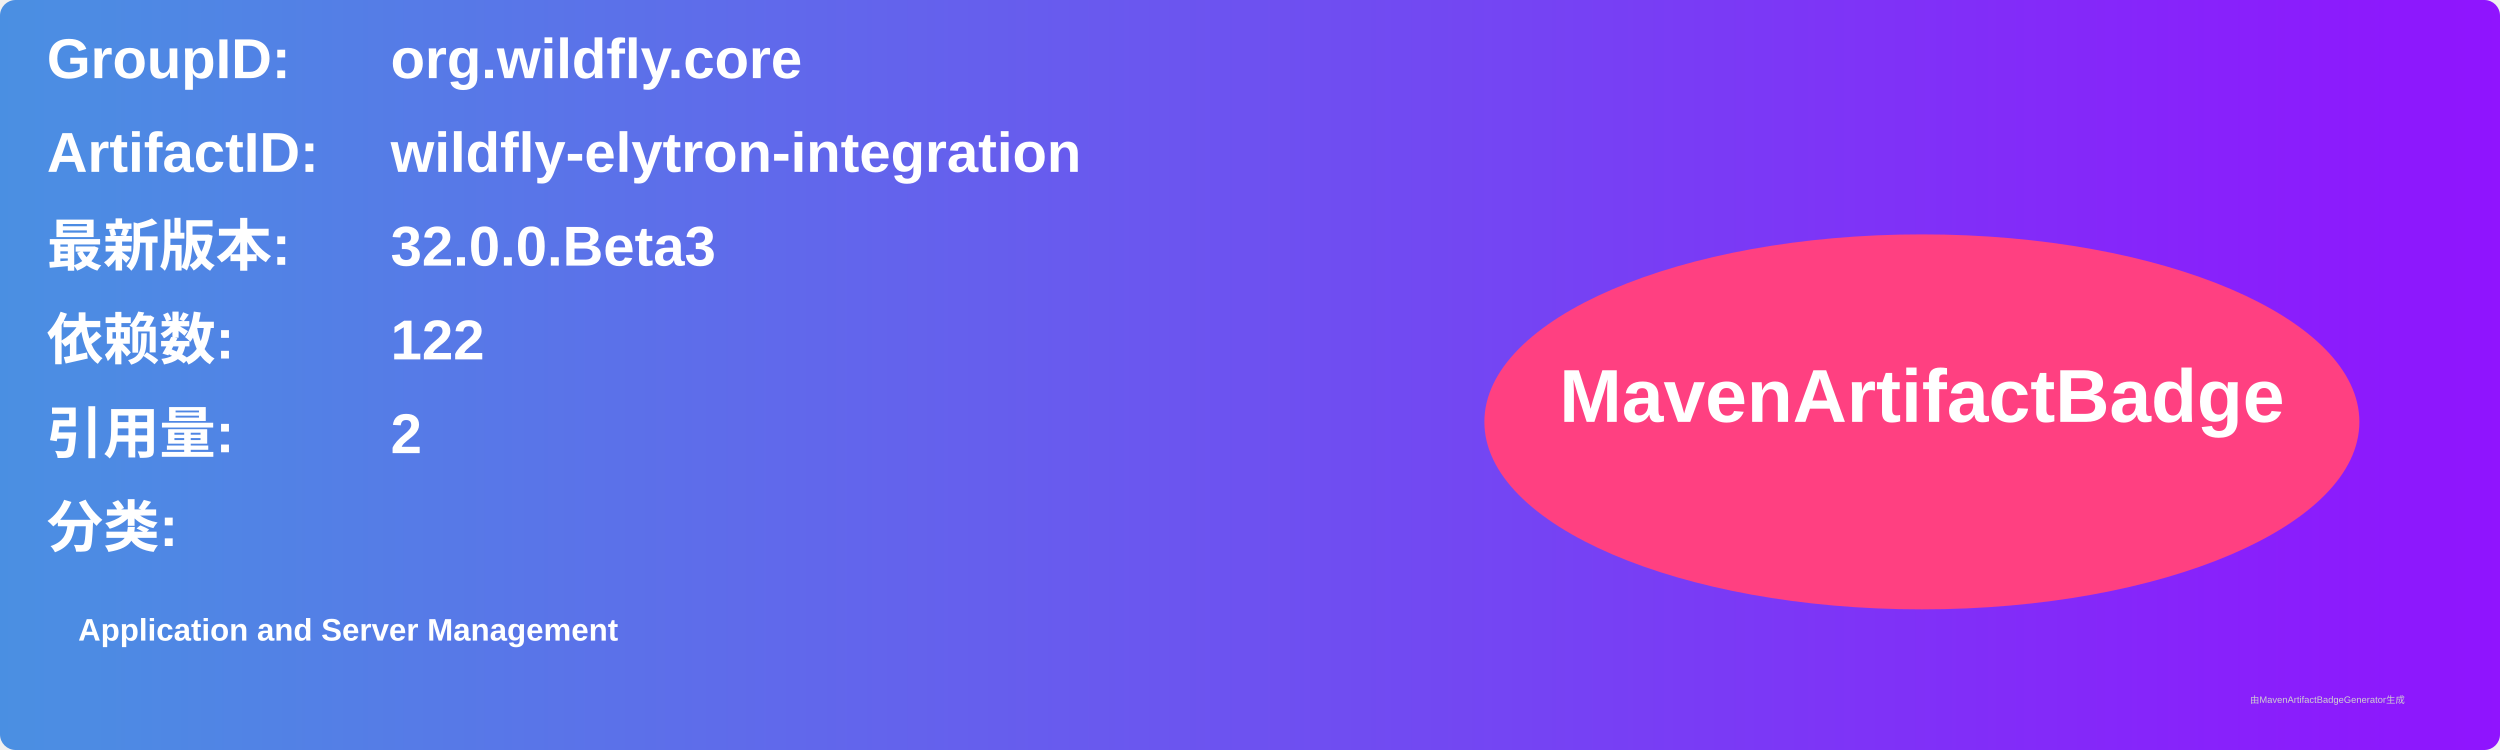
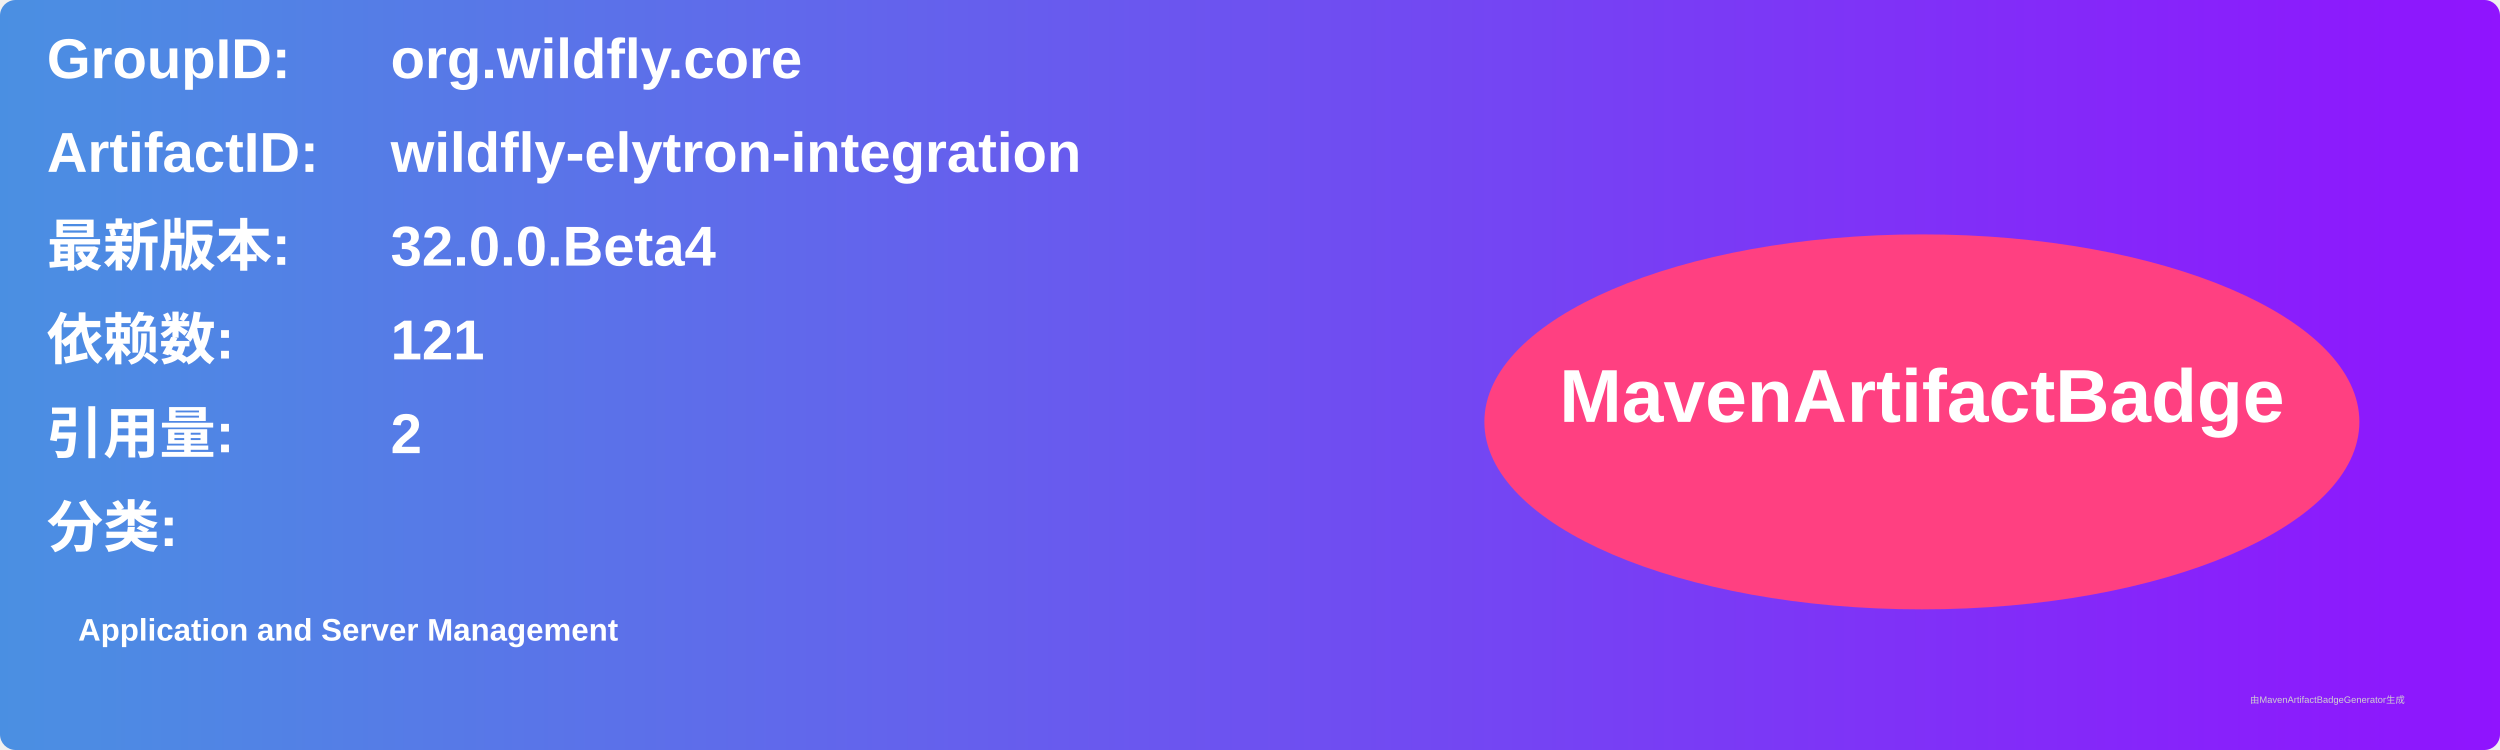
<svg xmlns="http://www.w3.org/2000/svg" width="800" height="240" viewBox="0 0 800 240">
  <linearGradient id="grad" x1="0%" y1="0%" x2="100%" y2="0%">
    <stop offset="0%" stop-color="#4a90e2" />
    <stop offset="100%" stop-color="#9013fe" />
  </linearGradient>
  <rect width="100%" height="100%" rx="5" ry="5" fill="url(#grad)" />
  <g transform="translate(15, 15)">
    <text x="0" y="10" font-family="Arial" font-size="18" fill="white" font-weight="bold" width="260">GroupID:</text>
    <text x="110" y="10" font-family="Arial" font-size="18" fill="white" font-weight="bold" width="460">org.wildfly.core</text>
    <text x="0" y="40" font-family="Arial" font-size="18" fill="white" font-weight="bold" width="260">ArtifactID:</text>
    <text x="110" y="40" font-family="Arial" font-size="18" fill="white" font-weight="bold" width="460">wildfly-elytron-integration</text>
    <text x="0" y="70" font-family="Arial" font-size="18" fill="white" font-weight="bold">最新版本:</text>
    <text x="110" y="70" font-family="Arial" font-size="18" fill="white" font-weight="bold">
-       <tspan font-weight="bold">32.0.0.Beta3</tspan>
+       <tspan font-weight="bold">32.0.0.Beta4</tspan>
    </text>
    <text x="0" y="100" font-family="Arial" font-size="18" fill="white" font-weight="bold">依赖数: </text>
    <text x="110" y="100" font-family="Arial" font-size="18" fill="white">
-       <tspan font-weight="bold">122</tspan>
+       <tspan font-weight="bold">121</tspan>
    </text>
    <text x="0" y="130" font-family="Arial" font-size="18" fill="white" font-weight="bold">引用量: </text>
    <text x="110" y="130" font-family="Arial" font-size="18" fill="white">
      <tspan font-weight="bold">2</tspan>
    </text>
    <text x="0" y="160" font-family="Arial" font-size="18" fill="white" font-weight="bold">分类:</text>
    <text x="10" y="190" font-family="Arial" font-size="10" fill="white">
      <tspan font-weight="bold">Application and Server Management</tspan>
    </text>
    <ellipse cx="600" cy="120" rx="140" ry="60" fill="#ff4081" />
    <text x="600" y="120" text-anchor="middle" font-family="Arial" font-size="24" fill="white" font-weight="bold">MavenArtifactBadge</text>
  </g>
  <text x="720" y="225" font-family="Arial" font-size="3" fill="#d0d0d0">由MavenArtifactBadgeGenerator生成</text>
</svg>
